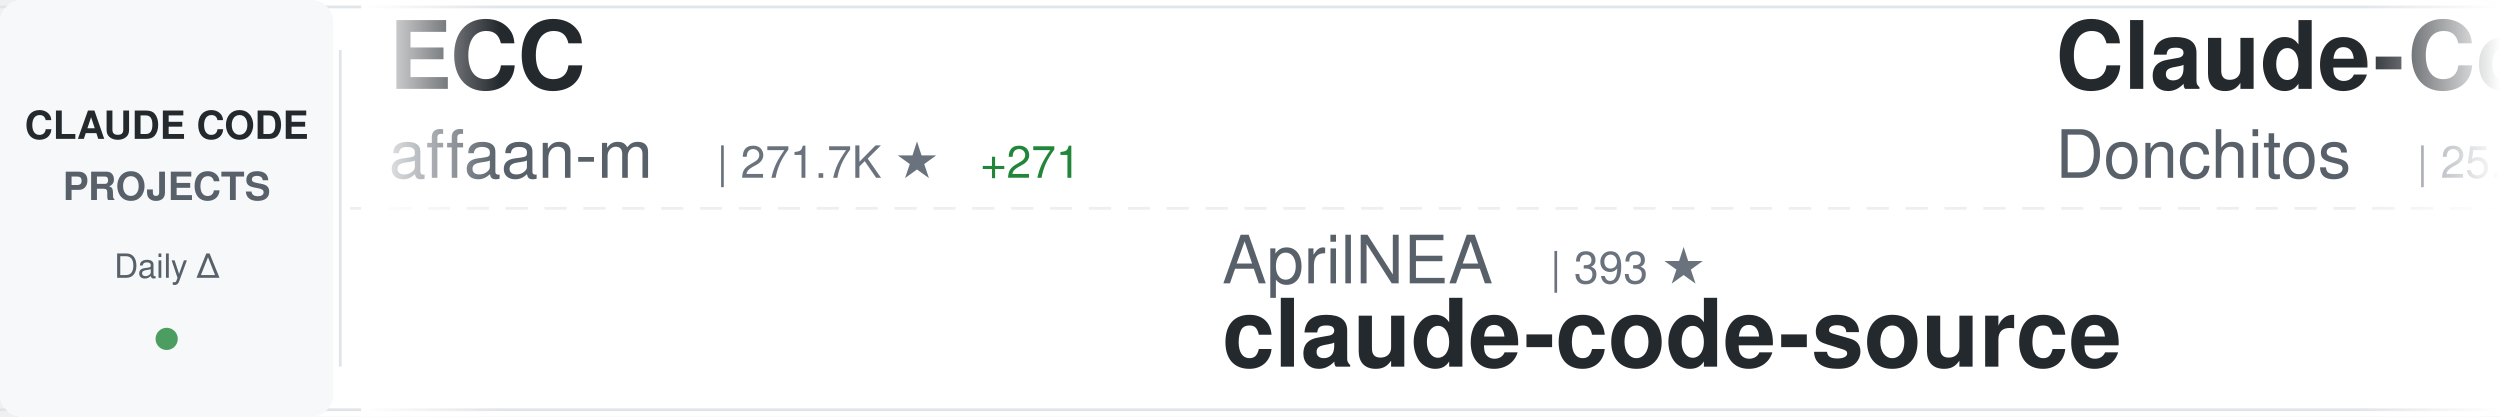
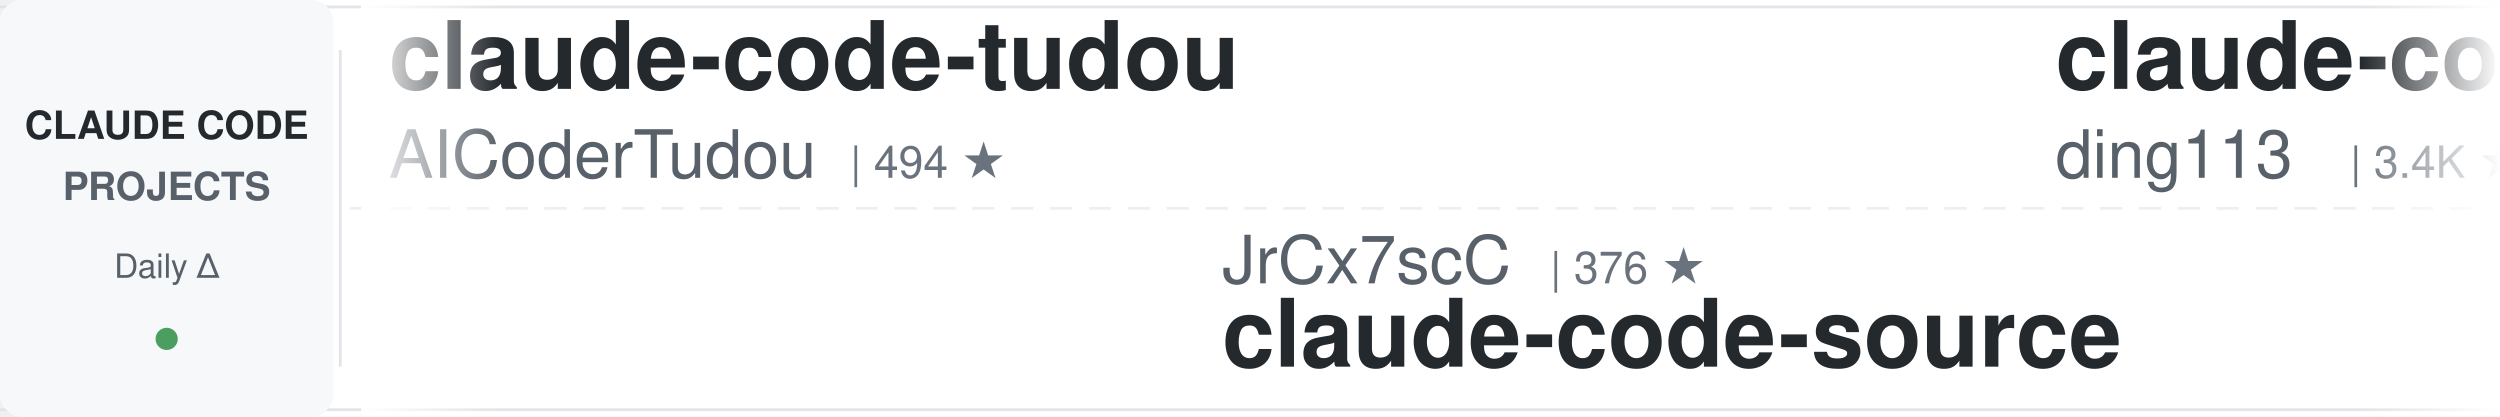
<svg xmlns="http://www.w3.org/2000/svg" width="900" height="150">
  <defs>
    <linearGradient id="awesomeLeftFade" x1="0%" y1="0%" x2="100%" y2="0%">
      <stop offset="0%" style="stop-color:#ffffff;stop-opacity:1" />
      <stop offset="100%" style="stop-color:#ffffff;stop-opacity:0" />
    </linearGradient>
    <linearGradient id="awesomeRightFade" x1="0%" y1="0%" x2="100%" y2="0%">
      <stop offset="0%" style="stop-color:#ffffff;stop-opacity:0" />
      <stop offset="100%" style="stop-color:#ffffff;stop-opacity:1" />
    </linearGradient>
  </defs>
  <rect width="900" height="150" fill="#ffffff" rx="8" />
  <rect x="0" y="2" width="900" height="1" fill="#e1e4e8" />
  <rect x="0" y="147" width="900" height="1" fill="#e1e4e8" />
  <line x1="0" y1="75" x2="900" y2="75" stroke="#e1e4e8" stroke-width="1" stroke-dasharray="8 6" opacity="0.6" />
  <rect x="0" y="0" width="120" height="150" fill="#f6f8fa" rx="8" />
  <text x="60" y="50" font-family="-apple-system, BlinkMacSystemFont, 'Segoe UI', Helvetica, Arial, sans-serif" font-size="14" font-weight="600" fill="#24292e" text-anchor="middle">CLAUDE CODE</text>
  <text x="60" y="72" font-family="-apple-system, BlinkMacSystemFont, 'Segoe UI', Helvetica, Arial, sans-serif" font-size="14" font-weight="600" fill="#586069" text-anchor="middle">PROJECTS</text>
  <text x="60" y="100" font-family="-apple-system, BlinkMacSystemFont, 'Segoe UI', Helvetica, Arial, sans-serif" font-size="12" font-weight="500" fill="#586069" text-anchor="middle">Daily Δ</text>
  <circle cx="60" cy="122" r="4" fill="#22863a" opacity="0.8" />
  <rect x="122" y="18" width="1" height="114" fill="#e1e4e8" />
  <clipPath id="awesomeTickerClip">
    <rect x="130" y="0" width="770" height="150" />
  </clipPath>
  <g clip-path="url(#awesomeTickerClip)">
    <g id="awesomeTickerItems">
      <animateTransform attributeName="transform" attributeType="XML" type="translate" from="0 0" to="-3000 0" dur="54s" repeatCount="indefinite" />
      <g transform="translate(0, 0)">
-         <text x="140" y="32" font-family="-apple-system, BlinkMacSystemFont, 'Segoe UI', Helvetica, Arial, sans-serif" font-size="34" font-weight="600" fill="#24292e">ECC</text>
-         <text x="140" y="64" font-family="-apple-system, BlinkMacSystemFont, 'Segoe UI', Helvetica, Arial, sans-serif" font-size="24" font-weight="400" fill="#586069">affaan-m</text>
-         <text x="258" y="64" font-family="-apple-system, BlinkMacSystemFont, 'Segoe UI', Helvetica, Arial, sans-serif" font-size="16" font-weight="500" fill="#6a737d">| 271.7K ★</text>
-         <text x="353" y="64" font-family="-apple-system, BlinkMacSystemFont, 'Segoe UI', Helvetica, Arial, sans-serif" font-size="16" font-weight="500" fill="#22863a"> +271</text>
+         <text x="140" y="32" font-family="-apple-system, BlinkMacSystemFont, 'Segoe UI', Helvetica, Arial, sans-serif" font-size="34" font-weight="600" fill="#24292e">claude-code-tudou</text>
+         <text x="140" y="64" font-family="-apple-system, BlinkMacSystemFont, 'Segoe UI', Helvetica, Arial, sans-serif" font-size="24" font-weight="400" fill="#586069">AICoderTudou</text>
+         <text x="306" y="64" font-family="-apple-system, BlinkMacSystemFont, 'Segoe UI', Helvetica, Arial, sans-serif" font-size="16" font-weight="500" fill="#6a737d">| 494 ★</text>
      </g>
      <g transform="translate(300, 0)">
-         <text x="140" y="102" font-family="-apple-system, BlinkMacSystemFont, 'Segoe UI', Helvetica, Arial, sans-serif" font-size="24" font-weight="400" fill="#586069">AprilNEA</text>
-         <text x="258" y="102" font-family="-apple-system, BlinkMacSystemFont, 'Segoe UI', Helvetica, Arial, sans-serif" font-size="16" font-weight="500" fill="#6a737d">| 393 ★</text>
+         <text x="140" y="102" font-family="-apple-system, BlinkMacSystemFont, 'Segoe UI', Helvetica, Arial, sans-serif" font-size="24" font-weight="400" fill="#586069">JrCx7scC</text>
+         <text x="258" y="102" font-family="-apple-system, BlinkMacSystemFont, 'Segoe UI', Helvetica, Arial, sans-serif" font-size="16" font-weight="500" fill="#6a737d">| 376 ★</text>
        <text x="140" y="132" font-family="-apple-system, BlinkMacSystemFont, 'Segoe UI', Helvetica, Arial, sans-serif" font-size="34" font-weight="600" fill="#24292e">claude-code-source</text>
      </g>
      <g transform="translate(600, 0)">
-         <text x="140" y="32" font-family="-apple-system, BlinkMacSystemFont, 'Segoe UI', Helvetica, Arial, sans-serif" font-size="34" font-weight="600" fill="#24292e">Claude-Code-Game-Studios</text>
-         <text x="140" y="64" font-family="-apple-system, BlinkMacSystemFont, 'Segoe UI', Helvetica, Arial, sans-serif" font-size="24" font-weight="400" fill="#586069">Donchitos</text>
-         <text x="270" y="64" font-family="-apple-system, BlinkMacSystemFont, 'Segoe UI', Helvetica, Arial, sans-serif" font-size="16" font-weight="500" fill="#6a737d">| 25.7K ★</text>
-         <text x="356" y="64" font-family="-apple-system, BlinkMacSystemFont, 'Segoe UI', Helvetica, Arial, sans-serif" font-size="16" font-weight="500" fill="#22863a"> +23</text>
+         <text x="140" y="32" font-family="-apple-system, BlinkMacSystemFont, 'Segoe UI', Helvetica, Arial, sans-serif" font-size="34" font-weight="600" fill="#24292e">claude-code-hub</text>
+         <text x="140" y="64" font-family="-apple-system, BlinkMacSystemFont, 'Segoe UI', Helvetica, Arial, sans-serif" font-size="24" font-weight="400" fill="#586069">ding113</text>
+         <text x="246" y="64" font-family="-apple-system, BlinkMacSystemFont, 'Segoe UI', Helvetica, Arial, sans-serif" font-size="16" font-weight="500" fill="#6a737d">| 3.4K ★</text>
      </g>
      <g transform="translate(900, 0)">
-         <text x="140" y="102" font-family="-apple-system, BlinkMacSystemFont, 'Segoe UI', Helvetica, Arial, sans-serif" font-size="24" font-weight="400" fill="#586069">feiskyer</text>
-         <text x="258" y="102" font-family="-apple-system, BlinkMacSystemFont, 'Segoe UI', Helvetica, Arial, sans-serif" font-size="16" font-weight="500" fill="#6a737d">| 1.7K ★</text>
-         <text x="140" y="132" font-family="-apple-system, BlinkMacSystemFont, 'Segoe UI', Helvetica, Arial, sans-serif" font-size="34" font-weight="600" fill="#24292e">claude-code-settings</text>
+         <text x="140" y="102" font-family="-apple-system, BlinkMacSystemFont, 'Segoe UI', Helvetica, Arial, sans-serif" font-size="24" font-weight="400" fill="#586069">xu-xiang</text>
+         <text x="258" y="102" font-family="-apple-system, BlinkMacSystemFont, 'Segoe UI', Helvetica, Arial, sans-serif" font-size="16" font-weight="500" fill="#6a737d">| 2.0K ★</text>
+         <text x="335" y="102" font-family="-apple-system, BlinkMacSystemFont, 'Segoe UI', Helvetica, Arial, sans-serif" font-size="16" font-weight="500" fill="#22863a"> +2</text>
+         <text x="140" y="132" font-family="-apple-system, BlinkMacSystemFont, 'Segoe UI', Helvetica, Arial, sans-serif" font-size="34" font-weight="600" fill="#24292e">everything-claude-code-z...</text>
      </g>
      <g transform="translate(1200, 0)">
-         <text x="140" y="32" font-family="-apple-system, BlinkMacSystemFont, 'Segoe UI', Helvetica, Arial, sans-serif" font-size="34" font-weight="600" fill="#24292e">claude-code-workflows</text>
-         <text x="140" y="64" font-family="-apple-system, BlinkMacSystemFont, 'Segoe UI', Helvetica, Arial, sans-serif" font-size="24" font-weight="400" fill="#586069">OneRedOak</text>
-         <text x="270" y="64" font-family="-apple-system, BlinkMacSystemFont, 'Segoe UI', Helvetica, Arial, sans-serif" font-size="16" font-weight="500" fill="#6a737d">| 3.9K ★</text>
-         <text x="347" y="64" font-family="-apple-system, BlinkMacSystemFont, 'Segoe UI', Helvetica, Arial, sans-serif" font-size="16" font-weight="500" fill="#22863a"> +1</text>
+         <text x="140" y="32" font-family="-apple-system, BlinkMacSystemFont, 'Segoe UI', Helvetica, Arial, sans-serif" font-size="34" font-weight="600" fill="#24292e">claude-code-security-rev...</text>
+         <text x="140" y="64" font-family="-apple-system, BlinkMacSystemFont, 'Segoe UI', Helvetica, Arial, sans-serif" font-size="24" font-weight="400" fill="#586069">anthropics</text>
+         <text x="282" y="64" font-family="-apple-system, BlinkMacSystemFont, 'Segoe UI', Helvetica, Arial, sans-serif" font-size="16" font-weight="500" fill="#6a737d">| 6.3K ★</text>
      </g>
      <g transform="translate(1500, 0)">
-         <text x="140" y="102" font-family="-apple-system, BlinkMacSystemFont, 'Segoe UI', Helvetica, Arial, sans-serif" font-size="24" font-weight="400" fill="#586069">hangsman</text>
-         <text x="258" y="102" font-family="-apple-system, BlinkMacSystemFont, 'Segoe UI', Helvetica, Arial, sans-serif" font-size="16" font-weight="500" fill="#6a737d">| 797 ★</text>
-         <text x="140" y="132" font-family="-apple-system, BlinkMacSystemFont, 'Segoe UI', Helvetica, Arial, sans-serif" font-size="34" font-weight="600" fill="#24292e">claude-code-source</text>
+         <text x="140" y="102" font-family="-apple-system, BlinkMacSystemFont, 'Segoe UI', Helvetica, Arial, sans-serif" font-size="24" font-weight="400" fill="#586069">WorldFlowAI</text>
+         <text x="294" y="102" font-family="-apple-system, BlinkMacSystemFont, 'Segoe UI', Helvetica, Arial, sans-serif" font-size="16" font-weight="500" fill="#6a737d">| 3.9K ★</text>
+         <text x="371" y="102" font-family="-apple-system, BlinkMacSystemFont, 'Segoe UI', Helvetica, Arial, sans-serif" font-size="16" font-weight="500" fill="#22863a"> +12</text>
+         <text x="140" y="132" font-family="-apple-system, BlinkMacSystemFont, 'Segoe UI', Helvetica, Arial, sans-serif" font-size="34" font-weight="600" fill="#24292e">everything-claude-code</text>
      </g>
      <g transform="translate(1800, 0)">
-         <text x="140" y="32" font-family="-apple-system, BlinkMacSystemFont, 'Segoe UI', Helvetica, Arial, sans-serif" font-size="34" font-weight="600" fill="#24292e">claude-code-templates</text>
-         <text x="140" y="64" font-family="-apple-system, BlinkMacSystemFont, 'Segoe UI', Helvetica, Arial, sans-serif" font-size="24" font-weight="400" fill="#586069">davila7</text>
-         <text x="246" y="64" font-family="-apple-system, BlinkMacSystemFont, 'Segoe UI', Helvetica, Arial, sans-serif" font-size="16" font-weight="500" fill="#6a737d">| 32.3K ★</text>
-         <text x="332" y="64" font-family="-apple-system, BlinkMacSystemFont, 'Segoe UI', Helvetica, Arial, sans-serif" font-size="16" font-weight="500" fill="#22863a"> +15</text>
+         <text x="140" y="32" font-family="-apple-system, BlinkMacSystemFont, 'Segoe UI', Helvetica, Arial, sans-serif" font-size="34" font-weight="600" fill="#24292e">awesome-claude-code</text>
+         <text x="140" y="64" font-family="-apple-system, BlinkMacSystemFont, 'Segoe UI', Helvetica, Arial, sans-serif" font-size="24" font-weight="400" fill="#586069">jqueryscript</text>
+         <text x="306" y="64" font-family="-apple-system, BlinkMacSystemFont, 'Segoe UI', Helvetica, Arial, sans-serif" font-size="16" font-weight="500" fill="#6a737d">| 523 ★</text>
      </g>
      <g transform="translate(2100, 0)">
-         <text x="140" y="102" font-family="-apple-system, BlinkMacSystemFont, 'Segoe UI', Helvetica, Arial, sans-serif" font-size="24" font-weight="400" fill="#586069">krusemediallc</text>
-         <text x="318" y="102" font-family="-apple-system, BlinkMacSystemFont, 'Segoe UI', Helvetica, Arial, sans-serif" font-size="16" font-weight="500" fill="#6a737d">| 1.6K ★</text>
-         <text x="140" y="132" font-family="-apple-system, BlinkMacSystemFont, 'Segoe UI', Helvetica, Arial, sans-serif" font-size="34" font-weight="600" fill="#24292e">arcads-claude-code</text>
+         <text x="140" y="102" font-family="-apple-system, BlinkMacSystemFont, 'Segoe UI', Helvetica, Arial, sans-serif" font-size="24" font-weight="400" fill="#586069">VILA-Lab</text>
+         <text x="258" y="102" font-family="-apple-system, BlinkMacSystemFont, 'Segoe UI', Helvetica, Arial, sans-serif" font-size="16" font-weight="500" fill="#6a737d">| 2.1K ★</text>
+         <text x="335" y="102" font-family="-apple-system, BlinkMacSystemFont, 'Segoe UI', Helvetica, Arial, sans-serif" font-size="16" font-weight="500" fill="#22863a"> +1</text>
+         <text x="140" y="132" font-family="-apple-system, BlinkMacSystemFont, 'Segoe UI', Helvetica, Arial, sans-serif" font-size="34" font-weight="600" fill="#24292e">Dive-into-Claude-Code</text>
      </g>
      <g transform="translate(2400, 0)">
-         <text x="140" y="32" font-family="-apple-system, BlinkMacSystemFont, 'Segoe UI', Helvetica, Arial, sans-serif" font-size="34" font-weight="600" fill="#24292e">awesome-claude-code-suba...</text>
-         <text x="140" y="64" font-family="-apple-system, BlinkMacSystemFont, 'Segoe UI', Helvetica, Arial, sans-serif" font-size="24" font-weight="400" fill="#586069">VoltAgent</text>
-         <text x="270" y="64" font-family="-apple-system, BlinkMacSystemFont, 'Segoe UI', Helvetica, Arial, sans-serif" font-size="16" font-weight="500" fill="#6a737d">| 25.5K ★</text>
-         <text x="356" y="64" font-family="-apple-system, BlinkMacSystemFont, 'Segoe UI', Helvetica, Arial, sans-serif" font-size="16" font-weight="500" fill="#22863a"> +4</text>
+         <text x="140" y="32" font-family="-apple-system, BlinkMacSystemFont, 'Segoe UI', Helvetica, Arial, sans-serif" font-size="34" font-weight="600" fill="#24292e">claude-code-guide</text>
+         <text x="140" y="64" font-family="-apple-system, BlinkMacSystemFont, 'Segoe UI', Helvetica, Arial, sans-serif" font-size="24" font-weight="400" fill="#586069">Cranot</text>
+         <text x="234" y="64" font-family="-apple-system, BlinkMacSystemFont, 'Segoe UI', Helvetica, Arial, sans-serif" font-size="16" font-weight="500" fill="#6a737d">| 2.9K ★</text>
      </g>
      <g transform="translate(2700, 0)">
-         <text x="140" y="102" font-family="-apple-system, BlinkMacSystemFont, 'Segoe UI', Helvetica, Arial, sans-serif" font-size="24" font-weight="400" fill="#586069">nicedreamzapp</text>
-         <text x="318" y="102" font-family="-apple-system, BlinkMacSystemFont, 'Segoe UI', Helvetica, Arial, sans-serif" font-size="16" font-weight="500" fill="#6a737d">| 3.3K ★</text>
-         <text x="395" y="102" font-family="-apple-system, BlinkMacSystemFont, 'Segoe UI', Helvetica, Arial, sans-serif" font-size="16" font-weight="500" fill="#22863a"> +1</text>
-         <text x="140" y="132" font-family="-apple-system, BlinkMacSystemFont, 'Segoe UI', Helvetica, Arial, sans-serif" font-size="34" font-weight="600" fill="#24292e">claude-code-local</text>
+         <text x="140" y="102" font-family="-apple-system, BlinkMacSystemFont, 'Segoe UI', Helvetica, Arial, sans-serif" font-size="24" font-weight="400" fill="#586069">Yuyz0112</text>
+         <text x="258" y="102" font-family="-apple-system, BlinkMacSystemFont, 'Segoe UI', Helvetica, Arial, sans-serif" font-size="16" font-weight="500" fill="#6a737d">| 2.4K ★</text>
+         <text x="140" y="132" font-family="-apple-system, BlinkMacSystemFont, 'Segoe UI', Helvetica, Arial, sans-serif" font-size="34" font-weight="600" fill="#24292e">claude-code-reverse</text>
      </g>
      <g transform="translate(3000, 0)">
-         <text x="140" y="32" font-family="-apple-system, BlinkMacSystemFont, 'Segoe UI', Helvetica, Arial, sans-serif" font-size="34" font-weight="600" fill="#24292e">ECC</text>
-         <text x="140" y="64" font-family="-apple-system, BlinkMacSystemFont, 'Segoe UI', Helvetica, Arial, sans-serif" font-size="24" font-weight="400" fill="#586069">affaan-m</text>
-         <text x="258" y="64" font-family="-apple-system, BlinkMacSystemFont, 'Segoe UI', Helvetica, Arial, sans-serif" font-size="16" font-weight="500" fill="#6a737d">| 271.7K ★</text>
-         <text x="353" y="64" font-family="-apple-system, BlinkMacSystemFont, 'Segoe UI', Helvetica, Arial, sans-serif" font-size="16" font-weight="500" fill="#22863a"> +271</text>
+         <text x="140" y="32" font-family="-apple-system, BlinkMacSystemFont, 'Segoe UI', Helvetica, Arial, sans-serif" font-size="34" font-weight="600" fill="#24292e">claude-code-tudou</text>
+         <text x="140" y="64" font-family="-apple-system, BlinkMacSystemFont, 'Segoe UI', Helvetica, Arial, sans-serif" font-size="24" font-weight="400" fill="#586069">AICoderTudou</text>
+         <text x="306" y="64" font-family="-apple-system, BlinkMacSystemFont, 'Segoe UI', Helvetica, Arial, sans-serif" font-size="16" font-weight="500" fill="#6a737d">| 494 ★</text>
      </g>
      <g transform="translate(3300, 0)">
-         <text x="140" y="102" font-family="-apple-system, BlinkMacSystemFont, 'Segoe UI', Helvetica, Arial, sans-serif" font-size="24" font-weight="400" fill="#586069">AprilNEA</text>
-         <text x="258" y="102" font-family="-apple-system, BlinkMacSystemFont, 'Segoe UI', Helvetica, Arial, sans-serif" font-size="16" font-weight="500" fill="#6a737d">| 393 ★</text>
+         <text x="140" y="102" font-family="-apple-system, BlinkMacSystemFont, 'Segoe UI', Helvetica, Arial, sans-serif" font-size="24" font-weight="400" fill="#586069">JrCx7scC</text>
+         <text x="258" y="102" font-family="-apple-system, BlinkMacSystemFont, 'Segoe UI', Helvetica, Arial, sans-serif" font-size="16" font-weight="500" fill="#6a737d">| 376 ★</text>
        <text x="140" y="132" font-family="-apple-system, BlinkMacSystemFont, 'Segoe UI', Helvetica, Arial, sans-serif" font-size="34" font-weight="600" fill="#24292e">claude-code-source</text>
      </g>
      <g transform="translate(3600, 0)">
-         <text x="140" y="32" font-family="-apple-system, BlinkMacSystemFont, 'Segoe UI', Helvetica, Arial, sans-serif" font-size="34" font-weight="600" fill="#24292e">Claude-Code-Game-Studios</text>
-         <text x="140" y="64" font-family="-apple-system, BlinkMacSystemFont, 'Segoe UI', Helvetica, Arial, sans-serif" font-size="24" font-weight="400" fill="#586069">Donchitos</text>
-         <text x="270" y="64" font-family="-apple-system, BlinkMacSystemFont, 'Segoe UI', Helvetica, Arial, sans-serif" font-size="16" font-weight="500" fill="#6a737d">| 25.7K ★</text>
-         <text x="356" y="64" font-family="-apple-system, BlinkMacSystemFont, 'Segoe UI', Helvetica, Arial, sans-serif" font-size="16" font-weight="500" fill="#22863a"> +23</text>
+         <text x="140" y="32" font-family="-apple-system, BlinkMacSystemFont, 'Segoe UI', Helvetica, Arial, sans-serif" font-size="34" font-weight="600" fill="#24292e">claude-code-hub</text>
+         <text x="140" y="64" font-family="-apple-system, BlinkMacSystemFont, 'Segoe UI', Helvetica, Arial, sans-serif" font-size="24" font-weight="400" fill="#586069">ding113</text>
+         <text x="246" y="64" font-family="-apple-system, BlinkMacSystemFont, 'Segoe UI', Helvetica, Arial, sans-serif" font-size="16" font-weight="500" fill="#6a737d">| 3.4K ★</text>
      </g>
      <g transform="translate(3900, 0)">
-         <text x="140" y="102" font-family="-apple-system, BlinkMacSystemFont, 'Segoe UI', Helvetica, Arial, sans-serif" font-size="24" font-weight="400" fill="#586069">feiskyer</text>
-         <text x="258" y="102" font-family="-apple-system, BlinkMacSystemFont, 'Segoe UI', Helvetica, Arial, sans-serif" font-size="16" font-weight="500" fill="#6a737d">| 1.7K ★</text>
-         <text x="140" y="132" font-family="-apple-system, BlinkMacSystemFont, 'Segoe UI', Helvetica, Arial, sans-serif" font-size="34" font-weight="600" fill="#24292e">claude-code-settings</text>
+         <text x="140" y="102" font-family="-apple-system, BlinkMacSystemFont, 'Segoe UI', Helvetica, Arial, sans-serif" font-size="24" font-weight="400" fill="#586069">xu-xiang</text>
+         <text x="258" y="102" font-family="-apple-system, BlinkMacSystemFont, 'Segoe UI', Helvetica, Arial, sans-serif" font-size="16" font-weight="500" fill="#6a737d">| 2.0K ★</text>
+         <text x="335" y="102" font-family="-apple-system, BlinkMacSystemFont, 'Segoe UI', Helvetica, Arial, sans-serif" font-size="16" font-weight="500" fill="#22863a"> +2</text>
+         <text x="140" y="132" font-family="-apple-system, BlinkMacSystemFont, 'Segoe UI', Helvetica, Arial, sans-serif" font-size="34" font-weight="600" fill="#24292e">everything-claude-code-z...</text>
      </g>
    </g>
  </g>
  <rect x="130" y="0" width="50" height="150" fill="url(#awesomeLeftFade)" />
  <rect x="850" y="0" width="50" height="150" fill="url(#awesomeRightFade)" />
</svg>
